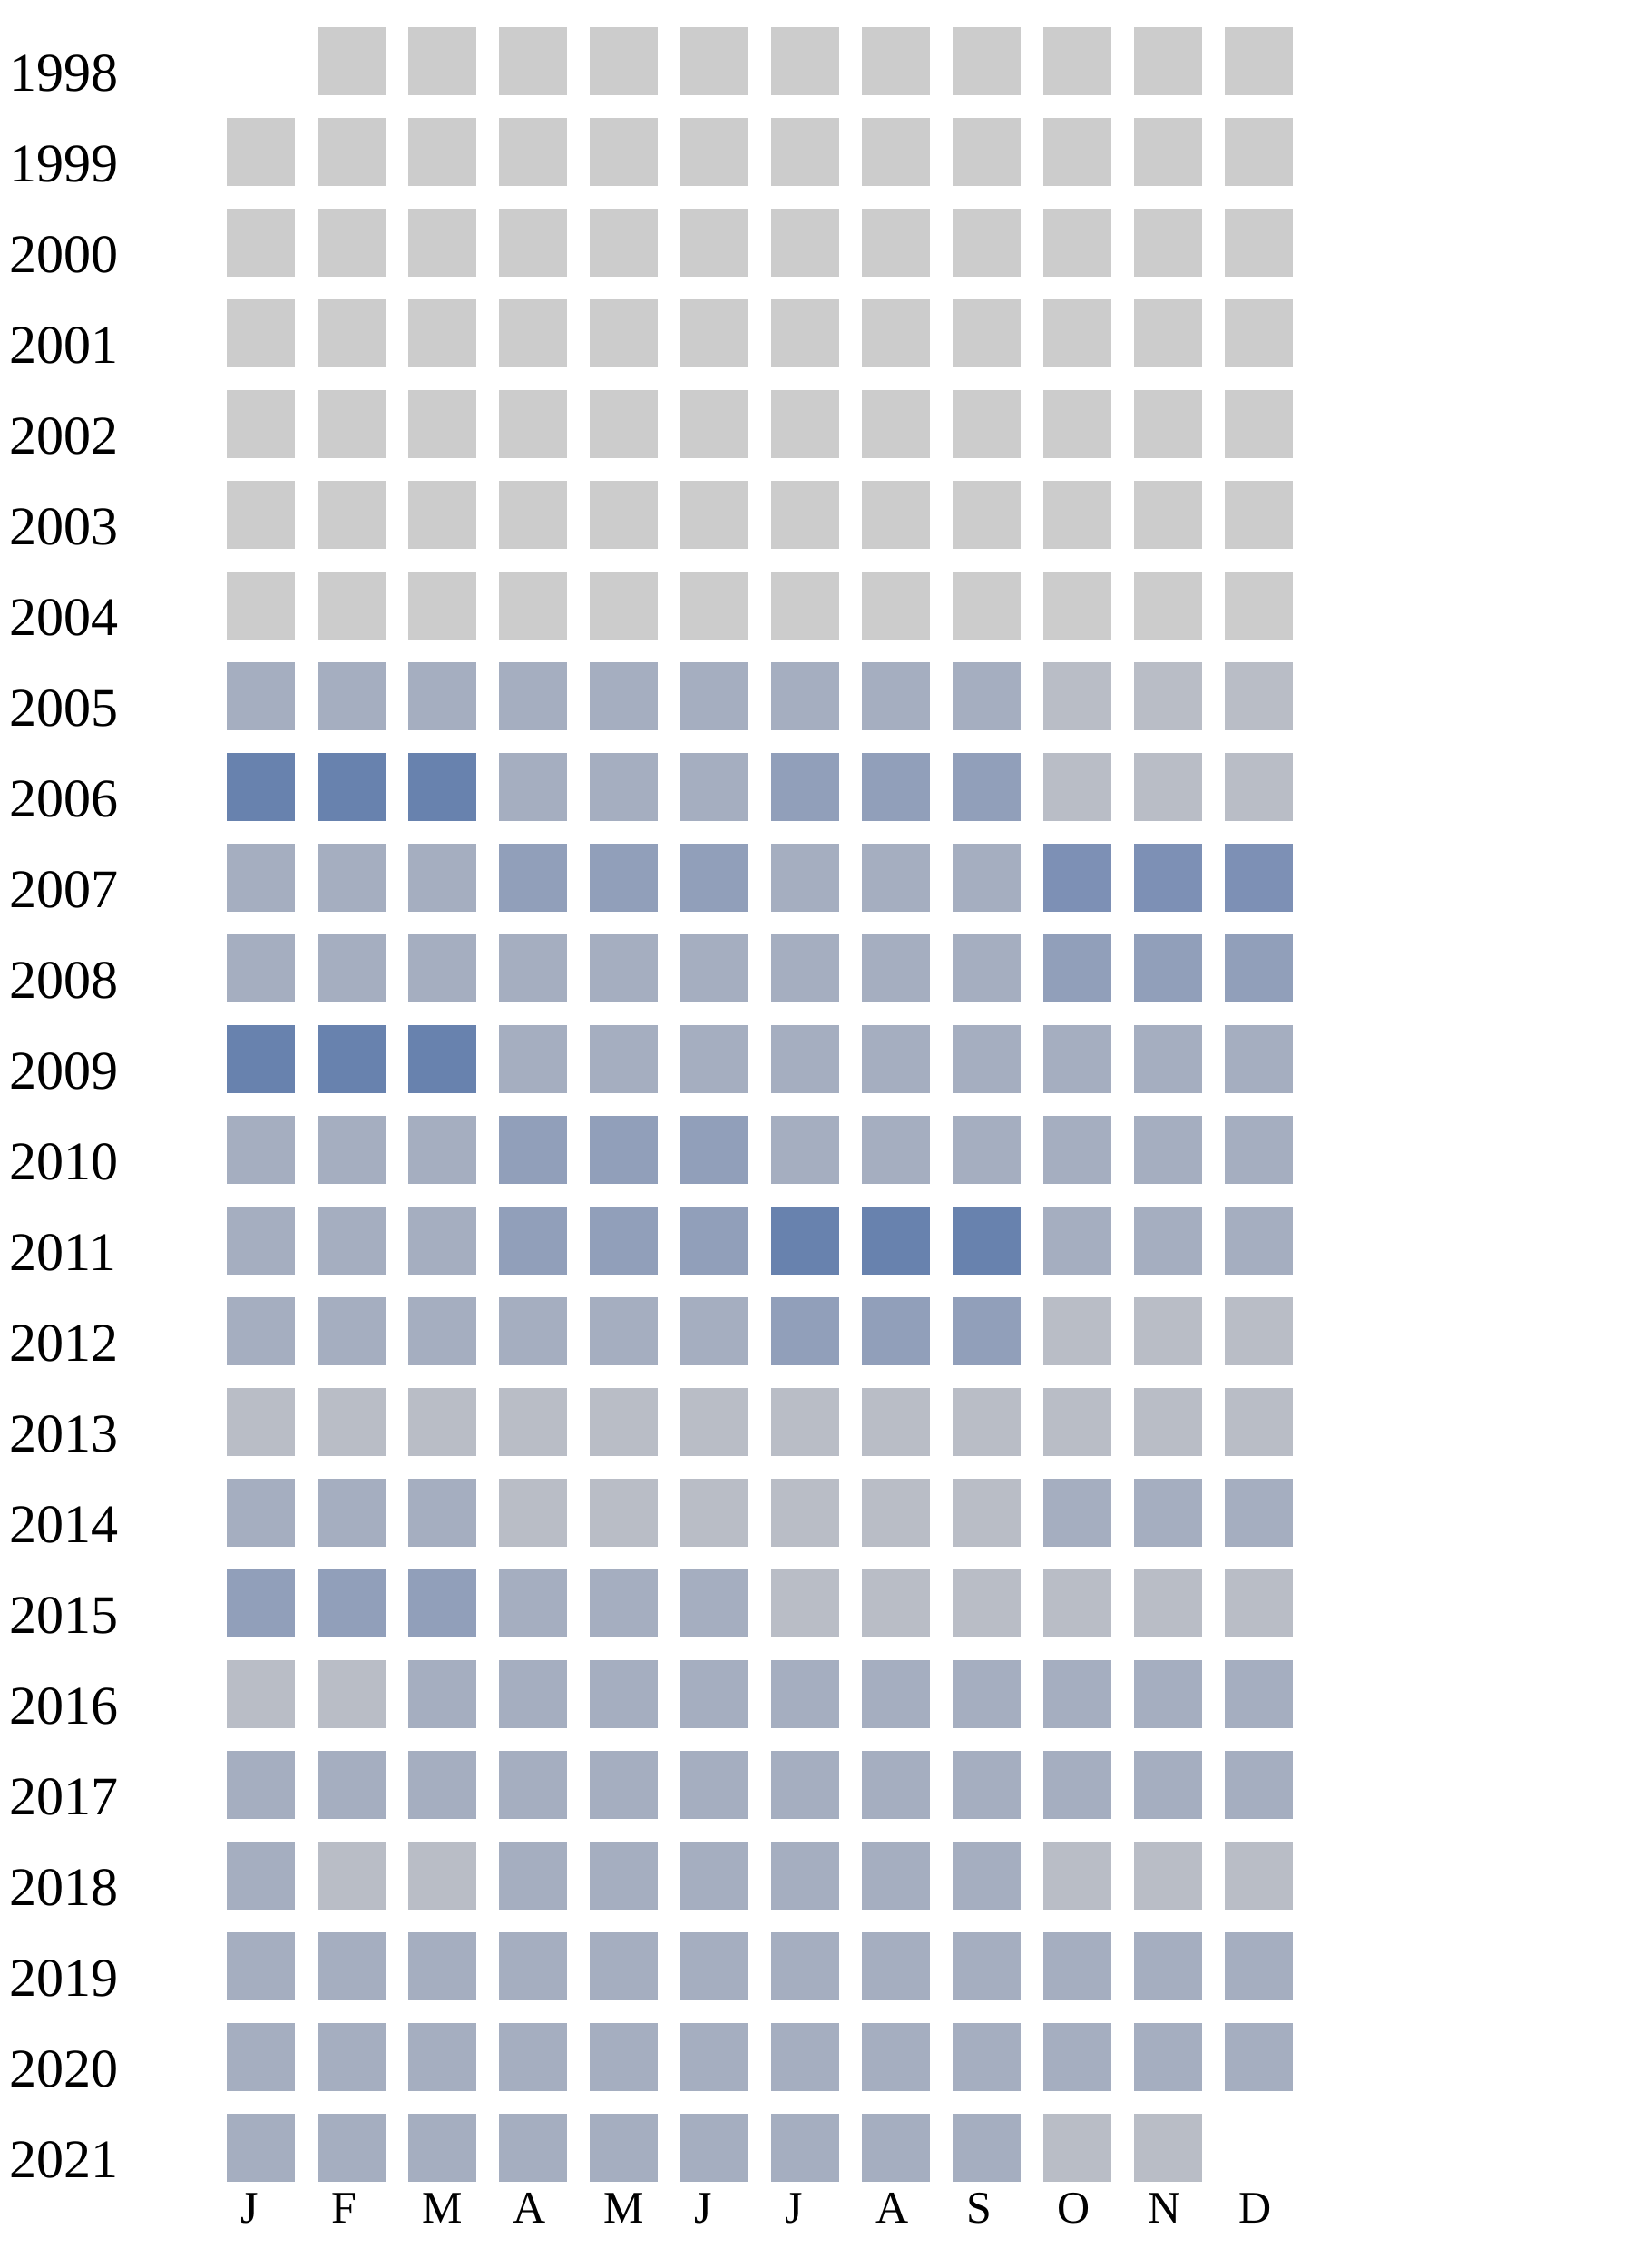
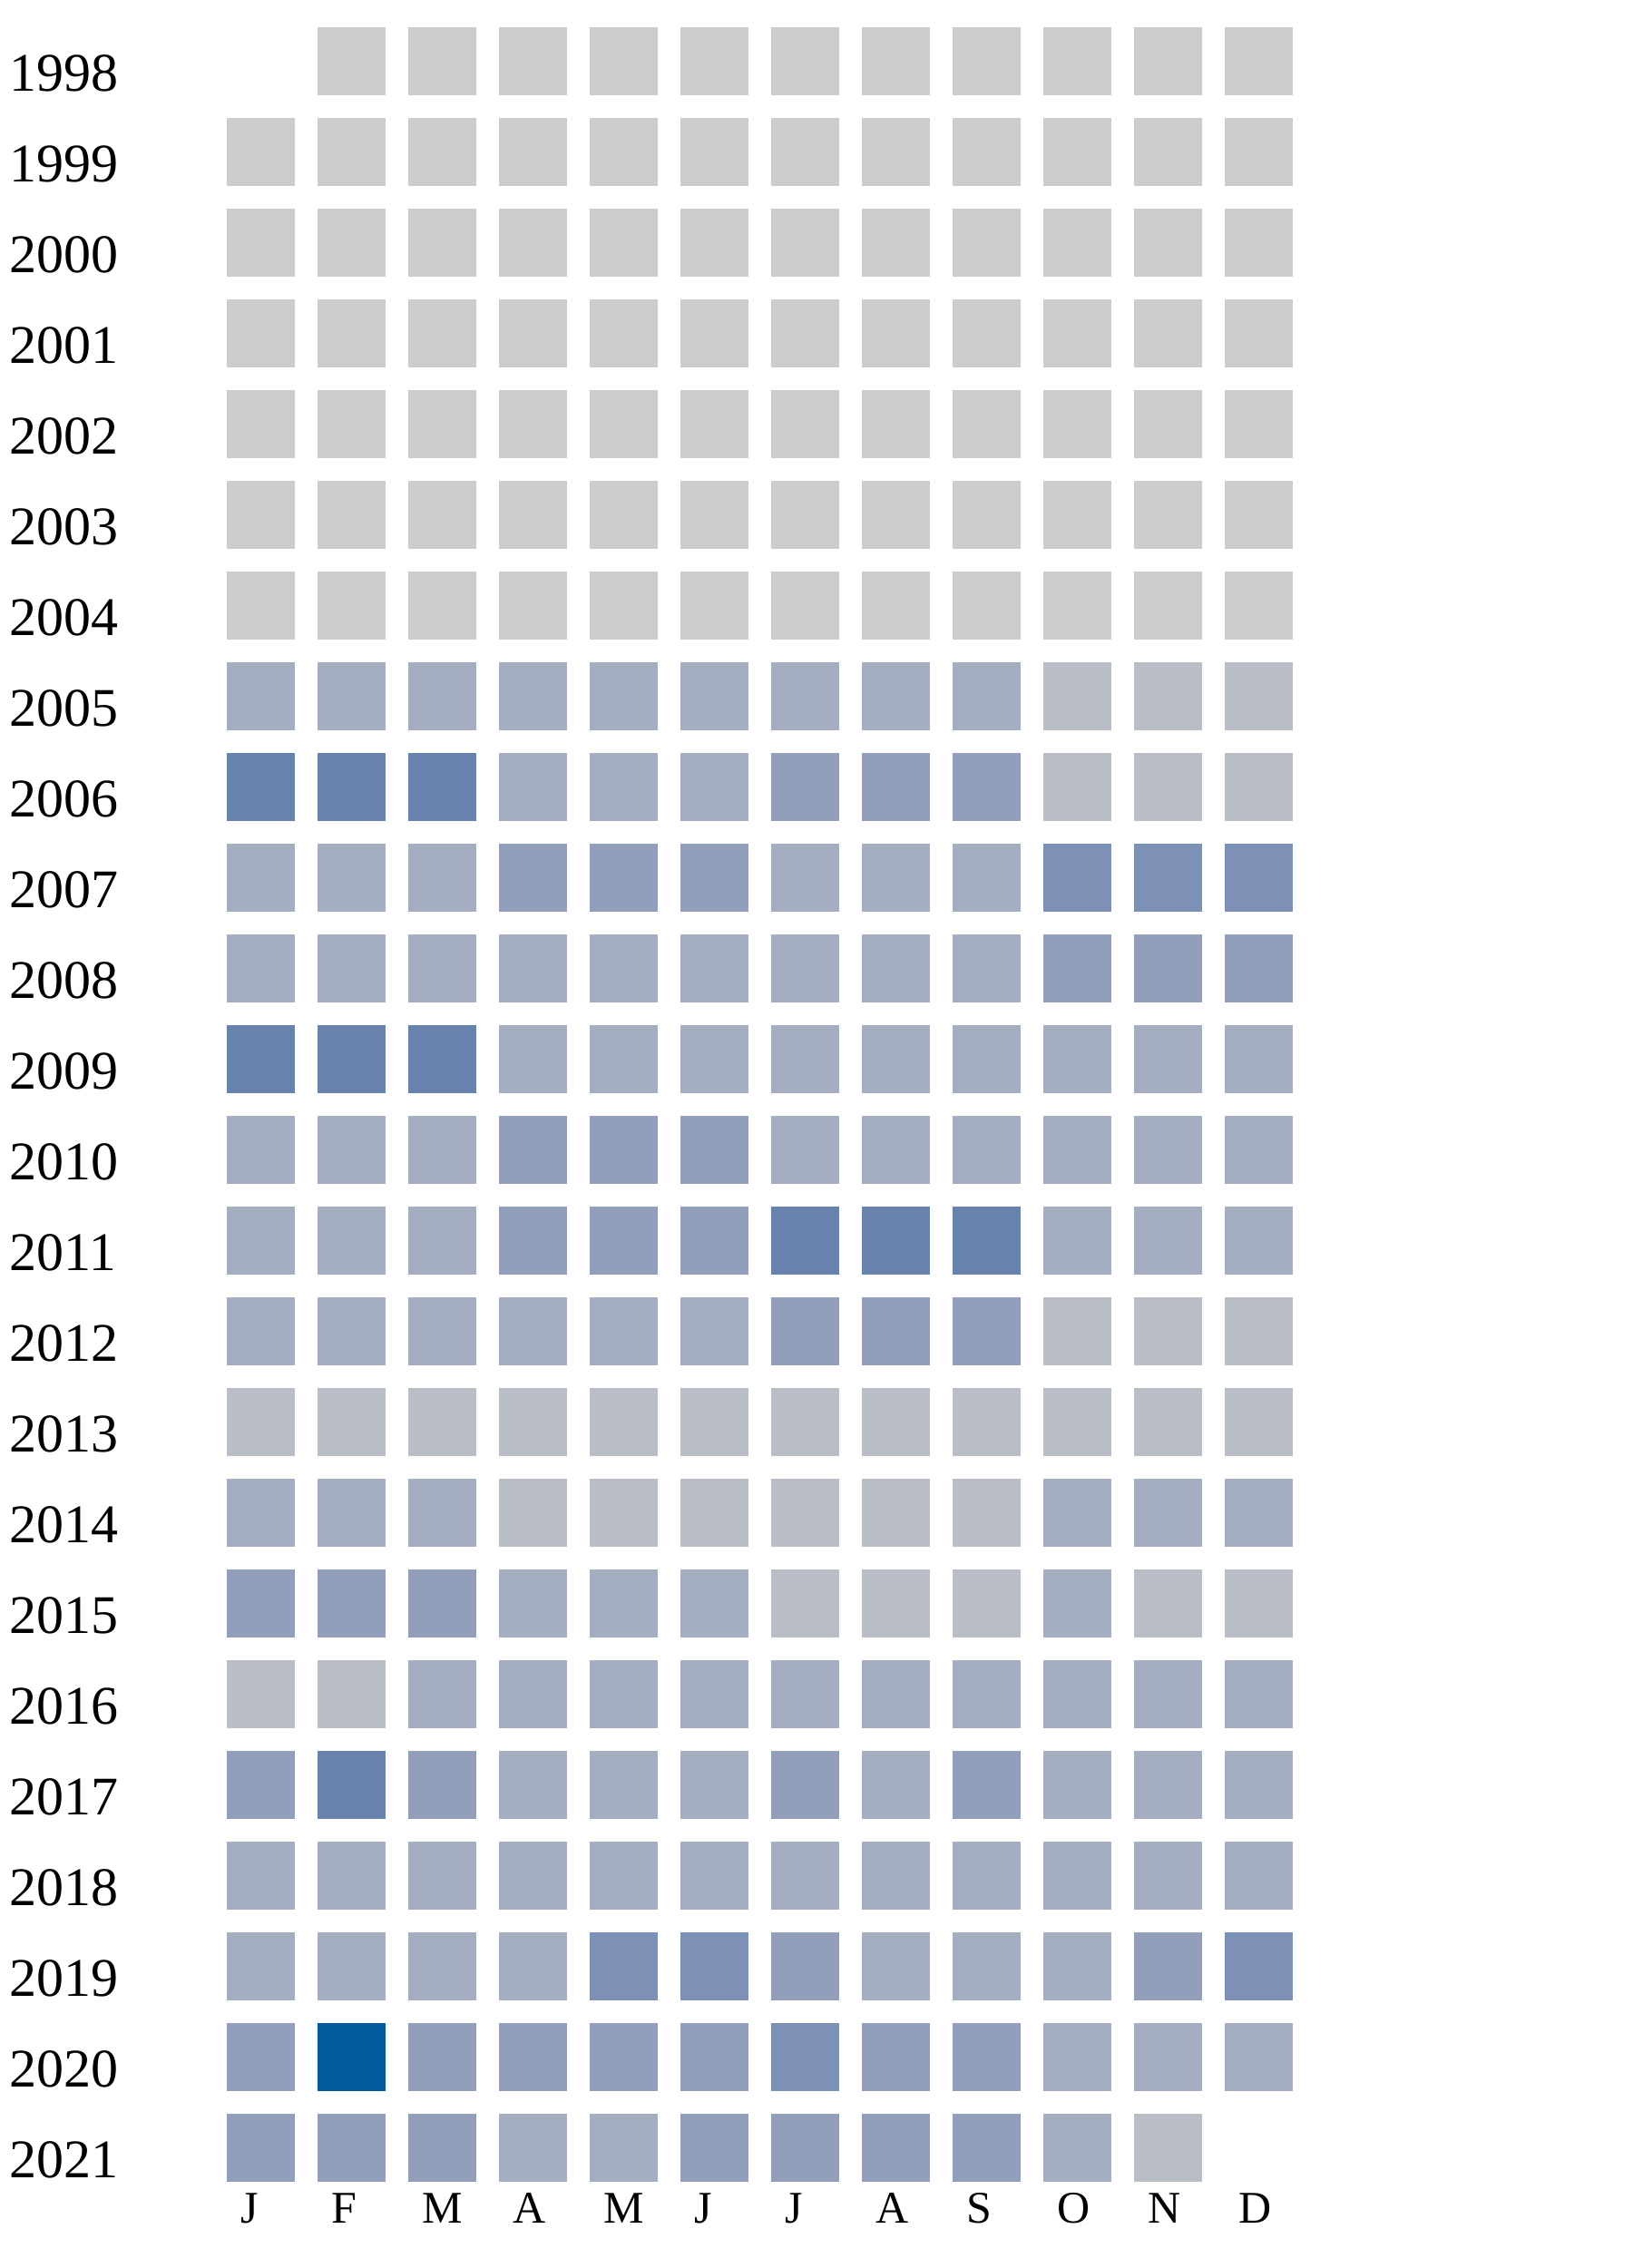
<svg xmlns="http://www.w3.org/2000/svg" width="360" height="500">
  <g transform="translate(0 0)">
    <text x="2" y="20">1998</text>
    <rect x="70" y="6" width="15" height="15" fill="#cccccc" />
    <rect x="90" y="6" width="15" height="15" fill="#cccccc" />
    <rect x="110" y="6" width="15" height="15" fill="#cccccc" />
    <rect x="130" y="6" width="15" height="15" fill="#cccccc" />
    <rect x="150" y="6" width="15" height="15" fill="#cccccc" />
    <rect x="170" y="6" width="15" height="15" fill="#cccccc" />
    <rect x="190" y="6" width="15" height="15" fill="#cccccc" />
    <rect x="210" y="6" width="15" height="15" fill="#cccccc" />
    <rect x="230" y="6" width="15" height="15" fill="#cccccc" />
    <rect x="250" y="6" width="15" height="15" fill="#cccccc" />
    <rect x="270" y="6" width="15" height="15" fill="#cccccc" />
  </g>
  <g transform="translate(0 20)">
    <text x="2" y="20">1999</text>
    <rect x="50" y="6" width="15" height="15" fill="#cccccc" />
    <rect x="70" y="6" width="15" height="15" fill="#cccccc" />
    <rect x="90" y="6" width="15" height="15" fill="#cccccc" />
    <rect x="110" y="6" width="15" height="15" fill="#cccccc" />
    <rect x="130" y="6" width="15" height="15" fill="#cccccc" />
    <rect x="150" y="6" width="15" height="15" fill="#cccccc" />
    <rect x="170" y="6" width="15" height="15" fill="#cccccc" />
    <rect x="190" y="6" width="15" height="15" fill="#cccccc" />
    <rect x="210" y="6" width="15" height="15" fill="#cccccc" />
    <rect x="230" y="6" width="15" height="15" fill="#cccccc" />
    <rect x="250" y="6" width="15" height="15" fill="#cccccc" />
    <rect x="270" y="6" width="15" height="15" fill="#cccccc" />
  </g>
  <g transform="translate(0 40)">
    <text x="2" y="20">2000</text>
    <rect x="50" y="6" width="15" height="15" fill="#cccccc" />
    <rect x="70" y="6" width="15" height="15" fill="#cccccc" />
    <rect x="90" y="6" width="15" height="15" fill="#cccccc" />
    <rect x="110" y="6" width="15" height="15" fill="#cccccc" />
    <rect x="130" y="6" width="15" height="15" fill="#cccccc" />
    <rect x="150" y="6" width="15" height="15" fill="#cccccc" />
    <rect x="170" y="6" width="15" height="15" fill="#cccccc" />
    <rect x="190" y="6" width="15" height="15" fill="#cccccc" />
    <rect x="210" y="6" width="15" height="15" fill="#cccccc" />
    <rect x="230" y="6" width="15" height="15" fill="#cccccc" />
    <rect x="250" y="6" width="15" height="15" fill="#cccccc" />
    <rect x="270" y="6" width="15" height="15" fill="#cccccc" />
  </g>
  <g transform="translate(0 60)">
    <text x="2" y="20">2001</text>
    <rect x="50" y="6" width="15" height="15" fill="#cccccc" />
    <rect x="70" y="6" width="15" height="15" fill="#cccccc" />
    <rect x="90" y="6" width="15" height="15" fill="#cccccc" />
    <rect x="110" y="6" width="15" height="15" fill="#cccccc" />
    <rect x="130" y="6" width="15" height="15" fill="#cccccc" />
    <rect x="150" y="6" width="15" height="15" fill="#cccccc" />
    <rect x="170" y="6" width="15" height="15" fill="#cccccc" />
    <rect x="190" y="6" width="15" height="15" fill="#cccccc" />
    <rect x="210" y="6" width="15" height="15" fill="#cccccc" />
    <rect x="230" y="6" width="15" height="15" fill="#cccccc" />
    <rect x="250" y="6" width="15" height="15" fill="#cccccc" />
    <rect x="270" y="6" width="15" height="15" fill="#cccccc" />
  </g>
  <g transform="translate(0 80)">
    <text x="2" y="20">2002</text>
    <rect x="50" y="6" width="15" height="15" fill="#cccccc" />
    <rect x="70" y="6" width="15" height="15" fill="#cccccc" />
    <rect x="90" y="6" width="15" height="15" fill="#cccccc" />
    <rect x="110" y="6" width="15" height="15" fill="#cccccc" />
    <rect x="130" y="6" width="15" height="15" fill="#cccccc" />
    <rect x="150" y="6" width="15" height="15" fill="#cccccc" />
    <rect x="170" y="6" width="15" height="15" fill="#cccccc" />
    <rect x="190" y="6" width="15" height="15" fill="#cccccc" />
    <rect x="210" y="6" width="15" height="15" fill="#cccccc" />
    <rect x="230" y="6" width="15" height="15" fill="#cccccc" />
    <rect x="250" y="6" width="15" height="15" fill="#cccccc" />
    <rect x="270" y="6" width="15" height="15" fill="#cccccc" />
  </g>
  <g transform="translate(0 100)">
    <text x="2" y="20">2003</text>
    <rect x="50" y="6" width="15" height="15" fill="#cccccc" />
    <rect x="70" y="6" width="15" height="15" fill="#cccccc" />
    <rect x="90" y="6" width="15" height="15" fill="#cccccc" />
    <rect x="110" y="6" width="15" height="15" fill="#cccccc" />
    <rect x="130" y="6" width="15" height="15" fill="#cccccc" />
    <rect x="150" y="6" width="15" height="15" fill="#cccccc" />
    <rect x="170" y="6" width="15" height="15" fill="#cccccc" />
    <rect x="190" y="6" width="15" height="15" fill="#cccccc" />
    <rect x="210" y="6" width="15" height="15" fill="#cccccc" />
    <rect x="230" y="6" width="15" height="15" fill="#cccccc" />
    <rect x="250" y="6" width="15" height="15" fill="#cccccc" />
    <rect x="270" y="6" width="15" height="15" fill="#cccccc" />
  </g>
  <g transform="translate(0 120)">
    <text x="2" y="20">2004</text>
    <rect x="50" y="6" width="15" height="15" fill="#cccccc" />
    <rect x="70" y="6" width="15" height="15" fill="#cccccc" />
    <rect x="90" y="6" width="15" height="15" fill="#cccccc" />
    <rect x="110" y="6" width="15" height="15" fill="#cccccc" />
    <rect x="130" y="6" width="15" height="15" fill="#cccccc" />
    <rect x="150" y="6" width="15" height="15" fill="#cccccc" />
    <rect x="170" y="6" width="15" height="15" fill="#cccccc" />
    <rect x="190" y="6" width="15" height="15" fill="#cccccc" />
    <rect x="210" y="6" width="15" height="15" fill="#cccccc" />
    <rect x="230" y="6" width="15" height="15" fill="#cccccc" />
    <rect x="250" y="6" width="15" height="15" fill="#cccccc" />
    <rect x="270" y="6" width="15" height="15" fill="#cccccc" />
  </g>
  <g transform="translate(0 140)">
    <text x="2" y="20">2005</text>
    <rect x="50" y="6" width="15" height="15" fill="#a5aec0" />
    <rect x="70" y="6" width="15" height="15" fill="#a5aec0" />
    <rect x="90" y="6" width="15" height="15" fill="#a5aec0" />
    <rect x="110" y="6" width="15" height="15" fill="#a5aec0" />
    <rect x="130" y="6" width="15" height="15" fill="#a5aec0" />
    <rect x="150" y="6" width="15" height="15" fill="#a5aec0" />
    <rect x="170" y="6" width="15" height="15" fill="#a5aec0" />
    <rect x="190" y="6" width="15" height="15" fill="#a5aec0" />
    <rect x="210" y="6" width="15" height="15" fill="#a5aec0" />
    <rect x="230" y="6" width="15" height="15" fill="#b9bdc6" />
    <rect x="250" y="6" width="15" height="15" fill="#b9bdc6" />
    <rect x="270" y="6" width="15" height="15" fill="#b9bdc6" />
  </g>
  <g transform="translate(0 160)">
    <text x="2" y="20">2006</text>
    <rect x="50" y="6" width="15" height="15" fill="#6882ae" />
    <rect x="70" y="6" width="15" height="15" fill="#6882ae" />
    <rect x="90" y="6" width="15" height="15" fill="#6882ae" />
    <rect x="110" y="6" width="15" height="15" fill="#a5aec0" />
    <rect x="130" y="6" width="15" height="15" fill="#a5aec0" />
    <rect x="150" y="6" width="15" height="15" fill="#a5aec0" />
    <rect x="170" y="6" width="15" height="15" fill="#919fba" />
    <rect x="190" y="6" width="15" height="15" fill="#919fba" />
    <rect x="210" y="6" width="15" height="15" fill="#919fba" />
    <rect x="230" y="6" width="15" height="15" fill="#b9bdc6" />
    <rect x="250" y="6" width="15" height="15" fill="#b9bdc6" />
    <rect x="270" y="6" width="15" height="15" fill="#b9bdc6" />
  </g>
  <g transform="translate(0 180)">
    <text x="2" y="20">2007</text>
    <rect x="50" y="6" width="15" height="15" fill="#a5aec0" />
    <rect x="70" y="6" width="15" height="15" fill="#a5aec0" />
    <rect x="90" y="6" width="15" height="15" fill="#a5aec0" />
    <rect x="110" y="6" width="15" height="15" fill="#919fba" />
    <rect x="130" y="6" width="15" height="15" fill="#919fba" />
    <rect x="150" y="6" width="15" height="15" fill="#919fba" />
    <rect x="170" y="6" width="15" height="15" fill="#a5aec0" />
    <rect x="190" y="6" width="15" height="15" fill="#a5aec0" />
    <rect x="210" y="6" width="15" height="15" fill="#a5aec0" />
    <rect x="230" y="6" width="15" height="15" fill="#7d90b5" />
    <rect x="250" y="6" width="15" height="15" fill="#7d90b5" />
    <rect x="270" y="6" width="15" height="15" fill="#7d90b5" />
  </g>
  <g transform="translate(0 200)">
    <text x="2" y="20">2008</text>
    <rect x="50" y="6" width="15" height="15" fill="#a5aec0" />
    <rect x="70" y="6" width="15" height="15" fill="#a5aec0" />
    <rect x="90" y="6" width="15" height="15" fill="#a5aec0" />
    <rect x="110" y="6" width="15" height="15" fill="#a5aec0" />
    <rect x="130" y="6" width="15" height="15" fill="#a5aec0" />
    <rect x="150" y="6" width="15" height="15" fill="#a5aec0" />
    <rect x="170" y="6" width="15" height="15" fill="#a5aec0" />
    <rect x="190" y="6" width="15" height="15" fill="#a5aec0" />
    <rect x="210" y="6" width="15" height="15" fill="#a5aec0" />
    <rect x="230" y="6" width="15" height="15" fill="#919fba" />
    <rect x="250" y="6" width="15" height="15" fill="#919fba" />
    <rect x="270" y="6" width="15" height="15" fill="#919fba" />
  </g>
  <g transform="translate(0 220)">
    <text x="2" y="20">2009</text>
    <rect x="50" y="6" width="15" height="15" fill="#6882ae" />
    <rect x="70" y="6" width="15" height="15" fill="#6882ae" />
    <rect x="90" y="6" width="15" height="15" fill="#6882ae" />
    <rect x="110" y="6" width="15" height="15" fill="#a5aec0" />
    <rect x="130" y="6" width="15" height="15" fill="#a5aec0" />
    <rect x="150" y="6" width="15" height="15" fill="#a5aec0" />
    <rect x="170" y="6" width="15" height="15" fill="#a5aec0" />
    <rect x="190" y="6" width="15" height="15" fill="#a5aec0" />
    <rect x="210" y="6" width="15" height="15" fill="#a5aec0" />
    <rect x="230" y="6" width="15" height="15" fill="#a5aec0" />
    <rect x="250" y="6" width="15" height="15" fill="#a5aec0" />
    <rect x="270" y="6" width="15" height="15" fill="#a5aec0" />
  </g>
  <g transform="translate(0 240)">
    <text x="2" y="20">2010</text>
    <rect x="50" y="6" width="15" height="15" fill="#a5aec0" />
    <rect x="70" y="6" width="15" height="15" fill="#a5aec0" />
    <rect x="90" y="6" width="15" height="15" fill="#a5aec0" />
    <rect x="110" y="6" width="15" height="15" fill="#919fba" />
    <rect x="130" y="6" width="15" height="15" fill="#919fba" />
    <rect x="150" y="6" width="15" height="15" fill="#919fba" />
    <rect x="170" y="6" width="15" height="15" fill="#a5aec0" />
    <rect x="190" y="6" width="15" height="15" fill="#a5aec0" />
    <rect x="210" y="6" width="15" height="15" fill="#a5aec0" />
    <rect x="230" y="6" width="15" height="15" fill="#a5aec0" />
    <rect x="250" y="6" width="15" height="15" fill="#a5aec0" />
    <rect x="270" y="6" width="15" height="15" fill="#a5aec0" />
  </g>
  <g transform="translate(0 260)">
    <text x="2" y="20">2011</text>
    <rect x="50" y="6" width="15" height="15" fill="#a5aec0" />
    <rect x="70" y="6" width="15" height="15" fill="#a5aec0" />
    <rect x="90" y="6" width="15" height="15" fill="#a5aec0" />
    <rect x="110" y="6" width="15" height="15" fill="#919fba" />
    <rect x="130" y="6" width="15" height="15" fill="#919fba" />
    <rect x="150" y="6" width="15" height="15" fill="#919fba" />
    <rect x="170" y="6" width="15" height="15" fill="#6882ae" />
    <rect x="190" y="6" width="15" height="15" fill="#6882ae" />
    <rect x="210" y="6" width="15" height="15" fill="#6882ae" />
    <rect x="230" y="6" width="15" height="15" fill="#a5aec0" />
    <rect x="250" y="6" width="15" height="15" fill="#a5aec0" />
    <rect x="270" y="6" width="15" height="15" fill="#a5aec0" />
  </g>
  <g transform="translate(0 280)">
    <text x="2" y="20">2012</text>
    <rect x="50" y="6" width="15" height="15" fill="#a5aec0" />
    <rect x="70" y="6" width="15" height="15" fill="#a5aec0" />
    <rect x="90" y="6" width="15" height="15" fill="#a5aec0" />
    <rect x="110" y="6" width="15" height="15" fill="#a5aec0" />
    <rect x="130" y="6" width="15" height="15" fill="#a5aec0" />
    <rect x="150" y="6" width="15" height="15" fill="#a5aec0" />
    <rect x="170" y="6" width="15" height="15" fill="#919fba" />
    <rect x="190" y="6" width="15" height="15" fill="#919fba" />
    <rect x="210" y="6" width="15" height="15" fill="#919fba" />
    <rect x="230" y="6" width="15" height="15" fill="#b9bdc6" />
    <rect x="250" y="6" width="15" height="15" fill="#b9bdc6" />
    <rect x="270" y="6" width="15" height="15" fill="#b9bdc6" />
  </g>
  <g transform="translate(0 300)">
    <text x="2" y="20">2013</text>
    <rect x="50" y="6" width="15" height="15" fill="#b9bdc6" />
    <rect x="70" y="6" width="15" height="15" fill="#b9bdc6" />
    <rect x="90" y="6" width="15" height="15" fill="#b9bdc6" />
    <rect x="110" y="6" width="15" height="15" fill="#b9bdc6" />
    <rect x="130" y="6" width="15" height="15" fill="#b9bdc6" />
    <rect x="150" y="6" width="15" height="15" fill="#b9bdc6" />
    <rect x="170" y="6" width="15" height="15" fill="#b9bdc6" />
    <rect x="190" y="6" width="15" height="15" fill="#b9bdc6" />
    <rect x="210" y="6" width="15" height="15" fill="#b9bdc6" />
    <rect x="230" y="6" width="15" height="15" fill="#b9bdc6" />
    <rect x="250" y="6" width="15" height="15" fill="#b9bdc6" />
    <rect x="270" y="6" width="15" height="15" fill="#b9bdc6" />
  </g>
  <g transform="translate(0 320)">
    <text x="2" y="20">2014</text>
    <rect x="50" y="6" width="15" height="15" fill="#a5aec0" />
    <rect x="70" y="6" width="15" height="15" fill="#a5aec0" />
    <rect x="90" y="6" width="15" height="15" fill="#a5aec0" />
    <rect x="110" y="6" width="15" height="15" fill="#b9bdc6" />
    <rect x="130" y="6" width="15" height="15" fill="#b9bdc6" />
    <rect x="150" y="6" width="15" height="15" fill="#b9bdc6" />
    <rect x="170" y="6" width="15" height="15" fill="#b9bdc6" />
    <rect x="190" y="6" width="15" height="15" fill="#b9bdc6" />
    <rect x="210" y="6" width="15" height="15" fill="#b9bdc6" />
    <rect x="230" y="6" width="15" height="15" fill="#a5aec0" />
    <rect x="250" y="6" width="15" height="15" fill="#a5aec0" />
    <rect x="270" y="6" width="15" height="15" fill="#a5aec0" />
  </g>
  <g transform="translate(0 340)">
    <text x="2" y="20">2015</text>
    <rect x="50" y="6" width="15" height="15" fill="#919fba" />
    <rect x="70" y="6" width="15" height="15" fill="#919fba" />
    <rect x="90" y="6" width="15" height="15" fill="#919fba" />
    <rect x="110" y="6" width="15" height="15" fill="#a5aec0" />
    <rect x="130" y="6" width="15" height="15" fill="#a5aec0" />
    <rect x="150" y="6" width="15" height="15" fill="#a5aec0" />
    <rect x="170" y="6" width="15" height="15" fill="#b9bdc6" />
    <rect x="190" y="6" width="15" height="15" fill="#b9bdc6" />
    <rect x="210" y="6" width="15" height="15" fill="#b9bdc6" />
-     <rect x="230" y="6" width="15" height="15" fill="#b9bdc6" />
+     <rect x="230" y="6" width="15" height="15" fill="#a5aec0" />
    <rect x="250" y="6" width="15" height="15" fill="#b9bdc6" />
    <rect x="270" y="6" width="15" height="15" fill="#b9bdc6" />
  </g>
  <g transform="translate(0 360)">
    <text x="2" y="20">2016</text>
    <rect x="50" y="6" width="15" height="15" fill="#b9bdc6" />
    <rect x="70" y="6" width="15" height="15" fill="#b9bdc6" />
    <rect x="90" y="6" width="15" height="15" fill="#a5aec0" />
    <rect x="110" y="6" width="15" height="15" fill="#a5aec0" />
    <rect x="130" y="6" width="15" height="15" fill="#a5aec0" />
    <rect x="150" y="6" width="15" height="15" fill="#a5aec0" />
    <rect x="170" y="6" width="15" height="15" fill="#a5aec0" />
    <rect x="190" y="6" width="15" height="15" fill="#a5aec0" />
    <rect x="210" y="6" width="15" height="15" fill="#a5aec0" />
    <rect x="230" y="6" width="15" height="15" fill="#a5aec0" />
    <rect x="250" y="6" width="15" height="15" fill="#a5aec0" />
    <rect x="270" y="6" width="15" height="15" fill="#a5aec0" />
  </g>
  <g transform="translate(0 380)">
    <text x="2" y="20">2017</text>
-     <rect x="50" y="6" width="15" height="15" fill="#a5aec0" />
-     <rect x="70" y="6" width="15" height="15" fill="#a5aec0" />
-     <rect x="90" y="6" width="15" height="15" fill="#a5aec0" />
-     <rect x="110" y="6" width="15" height="15" fill="#a5aec0" />
-     <rect x="130" y="6" width="15" height="15" fill="#a5aec0" />
-     <rect x="150" y="6" width="15" height="15" fill="#a5aec0" />
-     <rect x="170" y="6" width="15" height="15" fill="#a5aec0" />
-     <rect x="190" y="6" width="15" height="15" fill="#a5aec0" />
-     <rect x="210" y="6" width="15" height="15" fill="#a5aec0" />
+     <rect x="50" y="6" width="15" height="15" fill="#919fba" />
+     <rect x="70" y="6" width="15" height="15" fill="#6882ae" />
+     <rect x="90" y="6" width="15" height="15" fill="#919fba" />
+     <rect x="110" y="6" width="15" height="15" fill="#a5aec0" />
+     <rect x="130" y="6" width="15" height="15" fill="#a5aec0" />
+     <rect x="150" y="6" width="15" height="15" fill="#a5aec0" />
+     <rect x="170" y="6" width="15" height="15" fill="#919fba" />
+     <rect x="190" y="6" width="15" height="15" fill="#a5aec0" />
+     <rect x="210" y="6" width="15" height="15" fill="#919fba" />
    <rect x="230" y="6" width="15" height="15" fill="#a5aec0" />
    <rect x="250" y="6" width="15" height="15" fill="#a5aec0" />
    <rect x="270" y="6" width="15" height="15" fill="#a5aec0" />
  </g>
  <g transform="translate(0 400)">
    <text x="2" y="20">2018</text>
    <rect x="50" y="6" width="15" height="15" fill="#a5aec0" />
-     <rect x="70" y="6" width="15" height="15" fill="#b9bdc6" />
-     <rect x="90" y="6" width="15" height="15" fill="#b9bdc6" />
-     <rect x="110" y="6" width="15" height="15" fill="#a5aec0" />
-     <rect x="130" y="6" width="15" height="15" fill="#a5aec0" />
-     <rect x="150" y="6" width="15" height="15" fill="#a5aec0" />
-     <rect x="170" y="6" width="15" height="15" fill="#a5aec0" />
-     <rect x="190" y="6" width="15" height="15" fill="#a5aec0" />
-     <rect x="210" y="6" width="15" height="15" fill="#a5aec0" />
-     <rect x="230" y="6" width="15" height="15" fill="#b9bdc6" />
-     <rect x="250" y="6" width="15" height="15" fill="#b9bdc6" />
-     <rect x="270" y="6" width="15" height="15" fill="#b9bdc6" />
+     <rect x="70" y="6" width="15" height="15" fill="#a5aec0" />
+     <rect x="90" y="6" width="15" height="15" fill="#a5aec0" />
+     <rect x="110" y="6" width="15" height="15" fill="#a5aec0" />
+     <rect x="130" y="6" width="15" height="15" fill="#a5aec0" />
+     <rect x="150" y="6" width="15" height="15" fill="#a5aec0" />
+     <rect x="170" y="6" width="15" height="15" fill="#a5aec0" />
+     <rect x="190" y="6" width="15" height="15" fill="#a5aec0" />
+     <rect x="210" y="6" width="15" height="15" fill="#a5aec0" />
+     <rect x="230" y="6" width="15" height="15" fill="#a5aec0" />
+     <rect x="250" y="6" width="15" height="15" fill="#a5aec0" />
+     <rect x="270" y="6" width="15" height="15" fill="#a5aec0" />
  </g>
  <g transform="translate(0 420)">
    <text x="2" y="20">2019</text>
    <rect x="50" y="6" width="15" height="15" fill="#a5aec0" />
    <rect x="70" y="6" width="15" height="15" fill="#a5aec0" />
    <rect x="90" y="6" width="15" height="15" fill="#a5aec0" />
    <rect x="110" y="6" width="15" height="15" fill="#a5aec0" />
-     <rect x="130" y="6" width="15" height="15" fill="#a5aec0" />
-     <rect x="150" y="6" width="15" height="15" fill="#a5aec0" />
-     <rect x="170" y="6" width="15" height="15" fill="#a5aec0" />
-     <rect x="190" y="6" width="15" height="15" fill="#a5aec0" />
-     <rect x="210" y="6" width="15" height="15" fill="#a5aec0" />
-     <rect x="230" y="6" width="15" height="15" fill="#a5aec0" />
-     <rect x="250" y="6" width="15" height="15" fill="#a5aec0" />
-     <rect x="270" y="6" width="15" height="15" fill="#a5aec0" />
+     <rect x="130" y="6" width="15" height="15" fill="#7d90b5" />
+     <rect x="150" y="6" width="15" height="15" fill="#7d90b5" />
+     <rect x="170" y="6" width="15" height="15" fill="#919fba" />
+     <rect x="190" y="6" width="15" height="15" fill="#a5aec0" />
+     <rect x="210" y="6" width="15" height="15" fill="#a5aec0" />
+     <rect x="230" y="6" width="15" height="15" fill="#a5aec0" />
+     <rect x="250" y="6" width="15" height="15" fill="#919fba" />
+     <rect x="270" y="6" width="15" height="15" fill="#7d90b5" />
  </g>
  <g transform="translate(0 440)">
    <text x="2" y="20">2020</text>
-     <rect x="50" y="6" width="15" height="15" fill="#a5aec0" />
-     <rect x="70" y="6" width="15" height="15" fill="#a5aec0" />
-     <rect x="90" y="6" width="15" height="15" fill="#a5aec0" />
-     <rect x="110" y="6" width="15" height="15" fill="#a5aec0" />
-     <rect x="130" y="6" width="15" height="15" fill="#a5aec0" />
-     <rect x="150" y="6" width="15" height="15" fill="#a5aec0" />
-     <rect x="170" y="6" width="15" height="15" fill="#a5aec0" />
-     <rect x="190" y="6" width="15" height="15" fill="#a5aec0" />
-     <rect x="210" y="6" width="15" height="15" fill="#a5aec0" />
+     <rect x="50" y="6" width="15" height="15" fill="#919fba" />
+     <rect x="70" y="6" width="15" height="15" fill="#005a9c" />
+     <rect x="90" y="6" width="15" height="15" fill="#919fba" />
+     <rect x="110" y="6" width="15" height="15" fill="#919fba" />
+     <rect x="130" y="6" width="15" height="15" fill="#919fba" />
+     <rect x="150" y="6" width="15" height="15" fill="#919fba" />
+     <rect x="170" y="6" width="15" height="15" fill="#7d90b5" />
+     <rect x="190" y="6" width="15" height="15" fill="#919fba" />
+     <rect x="210" y="6" width="15" height="15" fill="#919fba" />
    <rect x="230" y="6" width="15" height="15" fill="#a5aec0" />
    <rect x="250" y="6" width="15" height="15" fill="#a5aec0" />
    <rect x="270" y="6" width="15" height="15" fill="#a5aec0" />
  </g>
  <g transform="translate(0 460)">
    <text x="2" y="20">2021</text>
-     <rect x="50" y="6" width="15" height="15" fill="#a5aec0" />
-     <rect x="70" y="6" width="15" height="15" fill="#a5aec0" />
-     <rect x="90" y="6" width="15" height="15" fill="#a5aec0" />
-     <rect x="110" y="6" width="15" height="15" fill="#a5aec0" />
-     <rect x="130" y="6" width="15" height="15" fill="#a5aec0" />
-     <rect x="150" y="6" width="15" height="15" fill="#a5aec0" />
-     <rect x="170" y="6" width="15" height="15" fill="#a5aec0" />
-     <rect x="190" y="6" width="15" height="15" fill="#a5aec0" />
-     <rect x="210" y="6" width="15" height="15" fill="#a5aec0" />
-     <rect x="230" y="6" width="15" height="15" fill="#b9bdc6" />
+     <rect x="50" y="6" width="15" height="15" fill="#919fba" />
+     <rect x="70" y="6" width="15" height="15" fill="#919fba" />
+     <rect x="90" y="6" width="15" height="15" fill="#919fba" />
+     <rect x="110" y="6" width="15" height="15" fill="#a5aec0" />
+     <rect x="130" y="6" width="15" height="15" fill="#a5aec0" />
+     <rect x="150" y="6" width="15" height="15" fill="#919fba" />
+     <rect x="170" y="6" width="15" height="15" fill="#919fba" />
+     <rect x="190" y="6" width="15" height="15" fill="#919fba" />
+     <rect x="210" y="6" width="15" height="15" fill="#919fba" />
+     <rect x="230" y="6" width="15" height="15" fill="#a5aec0" />
    <rect x="250" y="6" width="15" height="15" fill="#b9bdc6" />
  </g>
  <text style="font-size: 10px; text-align: center" x="53" y="490">J</text>
  <text style="font-size: 10px; text-align: center" x="73" y="490">F</text>
  <text style="font-size: 10px; text-align: center" x="93" y="490">M</text>
  <text style="font-size: 10px; text-align: center" x="113" y="490">A</text>
  <text style="font-size: 10px; text-align: center" x="133" y="490">M</text>
  <text style="font-size: 10px; text-align: center" x="153" y="490">J</text>
  <text style="font-size: 10px; text-align: center" x="173" y="490">J</text>
  <text style="font-size: 10px; text-align: center" x="193" y="490">A</text>
  <text style="font-size: 10px; text-align: center" x="213" y="490">S</text>
  <text style="font-size: 10px; text-align: center" x="233" y="490">O</text>
  <text style="font-size: 10px; text-align: center" x="253" y="490">N</text>
  <text style="font-size: 10px; text-align: center" x="273" y="490">D</text>
  <text style="font-size: 10px;" x="155" y="509">Less</text>
  <rect fill="#b9bdc6" width="10" height="10" x="180" y="500" />
  <rect fill="#919fba" width="10" height="10" x="195" y="500" />
  <rect fill="#6882ae" width="10" height="10" x="210" y="500" />
  <rect fill="#005a9c" width="10" height="10" x="225" y="500" />
  <text x="240" y="509" style="font-size: 10px;">More</text>
</svg>
